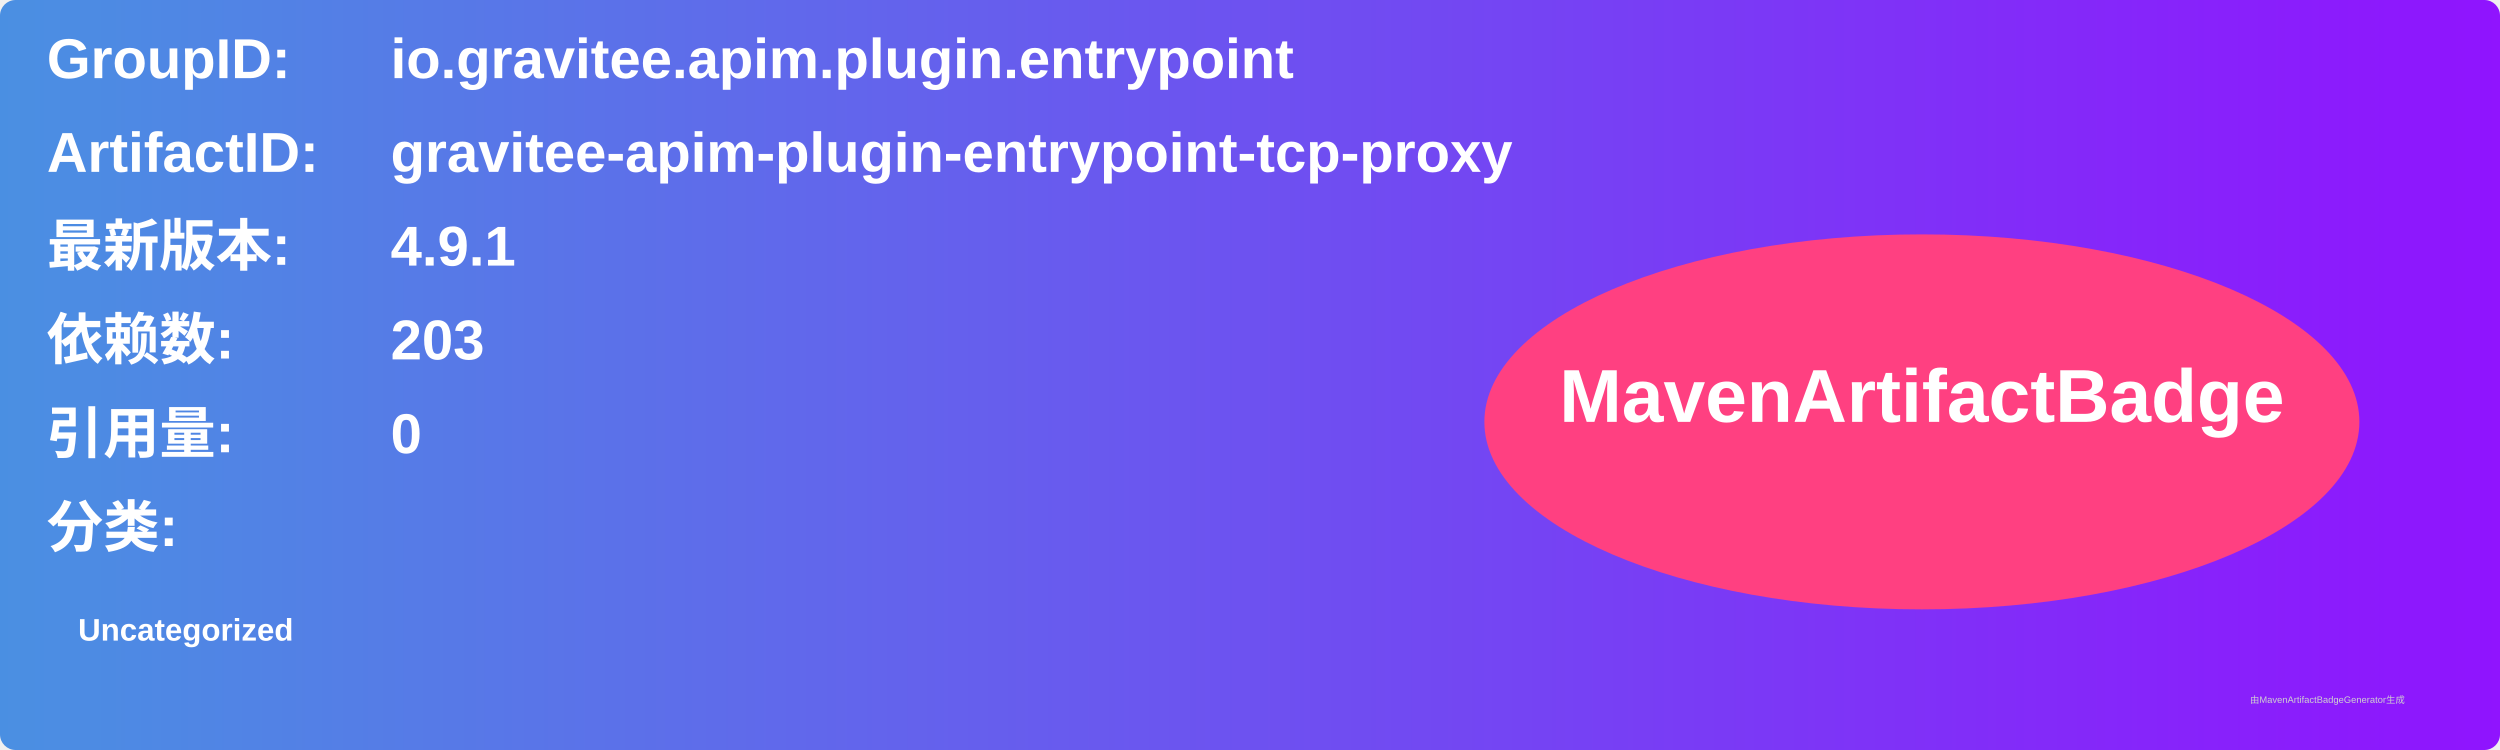
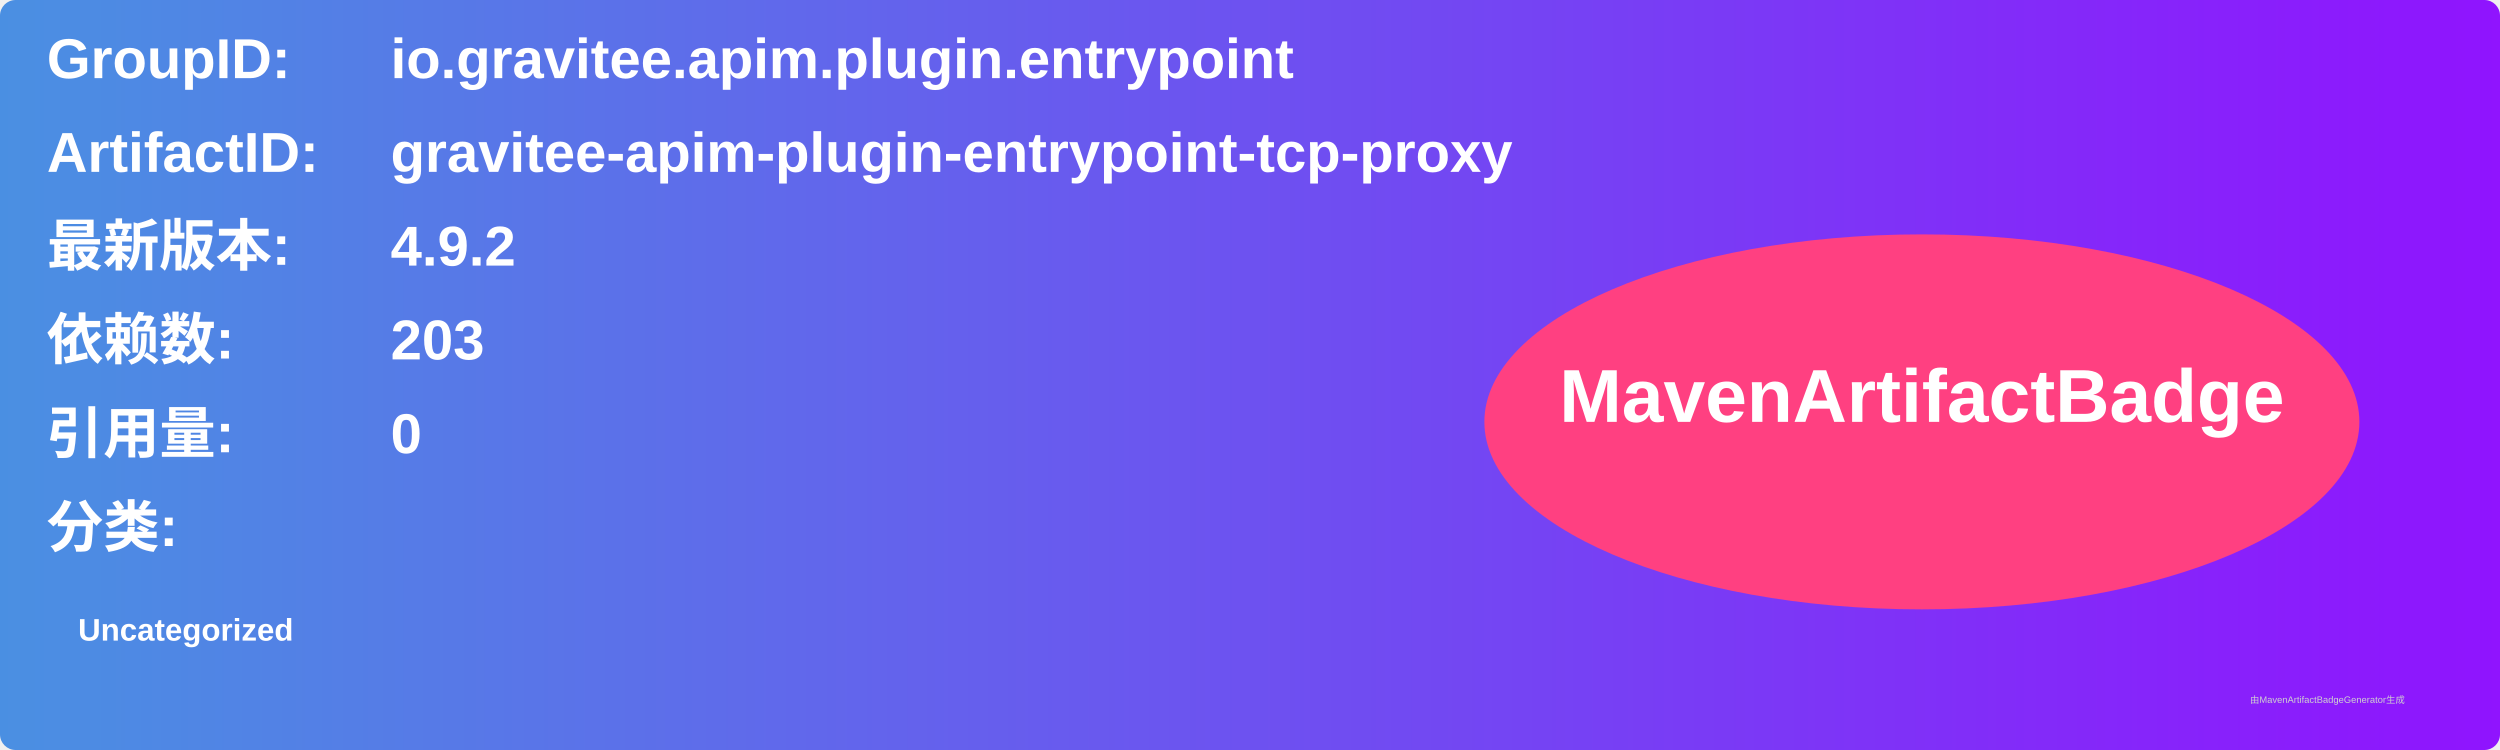
<svg xmlns="http://www.w3.org/2000/svg" width="800" height="240" viewBox="0 0 800 240">
  <linearGradient id="grad" x1="0%" y1="0%" x2="100%" y2="0%">
    <stop offset="0%" stop-color="#4a90e2" />
    <stop offset="100%" stop-color="#9013fe" />
  </linearGradient>
  <rect width="100%" height="100%" rx="5" ry="5" fill="url(#grad)" />
  <g transform="translate(15, 15)">
    <text x="0" y="10" font-family="Arial" font-size="18" fill="white" font-weight="bold" width="260">GroupID:</text>
    <text x="110" y="10" font-family="Arial" font-size="18" fill="white" font-weight="bold" width="460">io.gravitee.apim.plugin.entrypoint</text>
    <text x="0" y="40" font-family="Arial" font-size="18" fill="white" font-weight="bold" width="260">ArtifactID:</text>
    <text x="110" y="40" font-family="Arial" font-size="18" fill="white" font-weight="bold" width="460">gravitee-apim-plugin-entrypoint-tcp-proxy</text>
    <text x="0" y="70" font-family="Arial" font-size="18" fill="white" font-weight="bold">最新版本:</text>
    <text x="110" y="70" font-family="Arial" font-size="18" fill="white" font-weight="bold">
-       <tspan font-weight="bold">4.9.1</tspan>
+       <tspan font-weight="bold">4.9.2</tspan>
    </text>
    <text x="0" y="100" font-family="Arial" font-size="18" fill="white" font-weight="bold">依赖数: </text>
    <text x="110" y="100" font-family="Arial" font-size="18" fill="white">
      <tspan font-weight="bold">203</tspan>
    </text>
    <text x="0" y="130" font-family="Arial" font-size="18" fill="white" font-weight="bold">引用量: </text>
    <text x="110" y="130" font-family="Arial" font-size="18" fill="white">
      <tspan font-weight="bold">0</tspan>
    </text>
    <text x="0" y="160" font-family="Arial" font-size="18" fill="white" font-weight="bold">分类:</text>
    <text x="10" y="190" font-family="Arial" font-size="10" fill="white">
      <tspan font-weight="bold">Uncategorized</tspan>
    </text>
    <ellipse cx="600" cy="120" rx="140" ry="60" fill="#ff4081" />
    <text x="600" y="120" text-anchor="middle" font-family="Arial" font-size="24" fill="white" font-weight="bold">MavenArtifactBadge</text>
  </g>
  <text x="720" y="225" font-family="Arial" font-size="3" fill="#d0d0d0">由MavenArtifactBadgeGenerator生成</text>
</svg>
